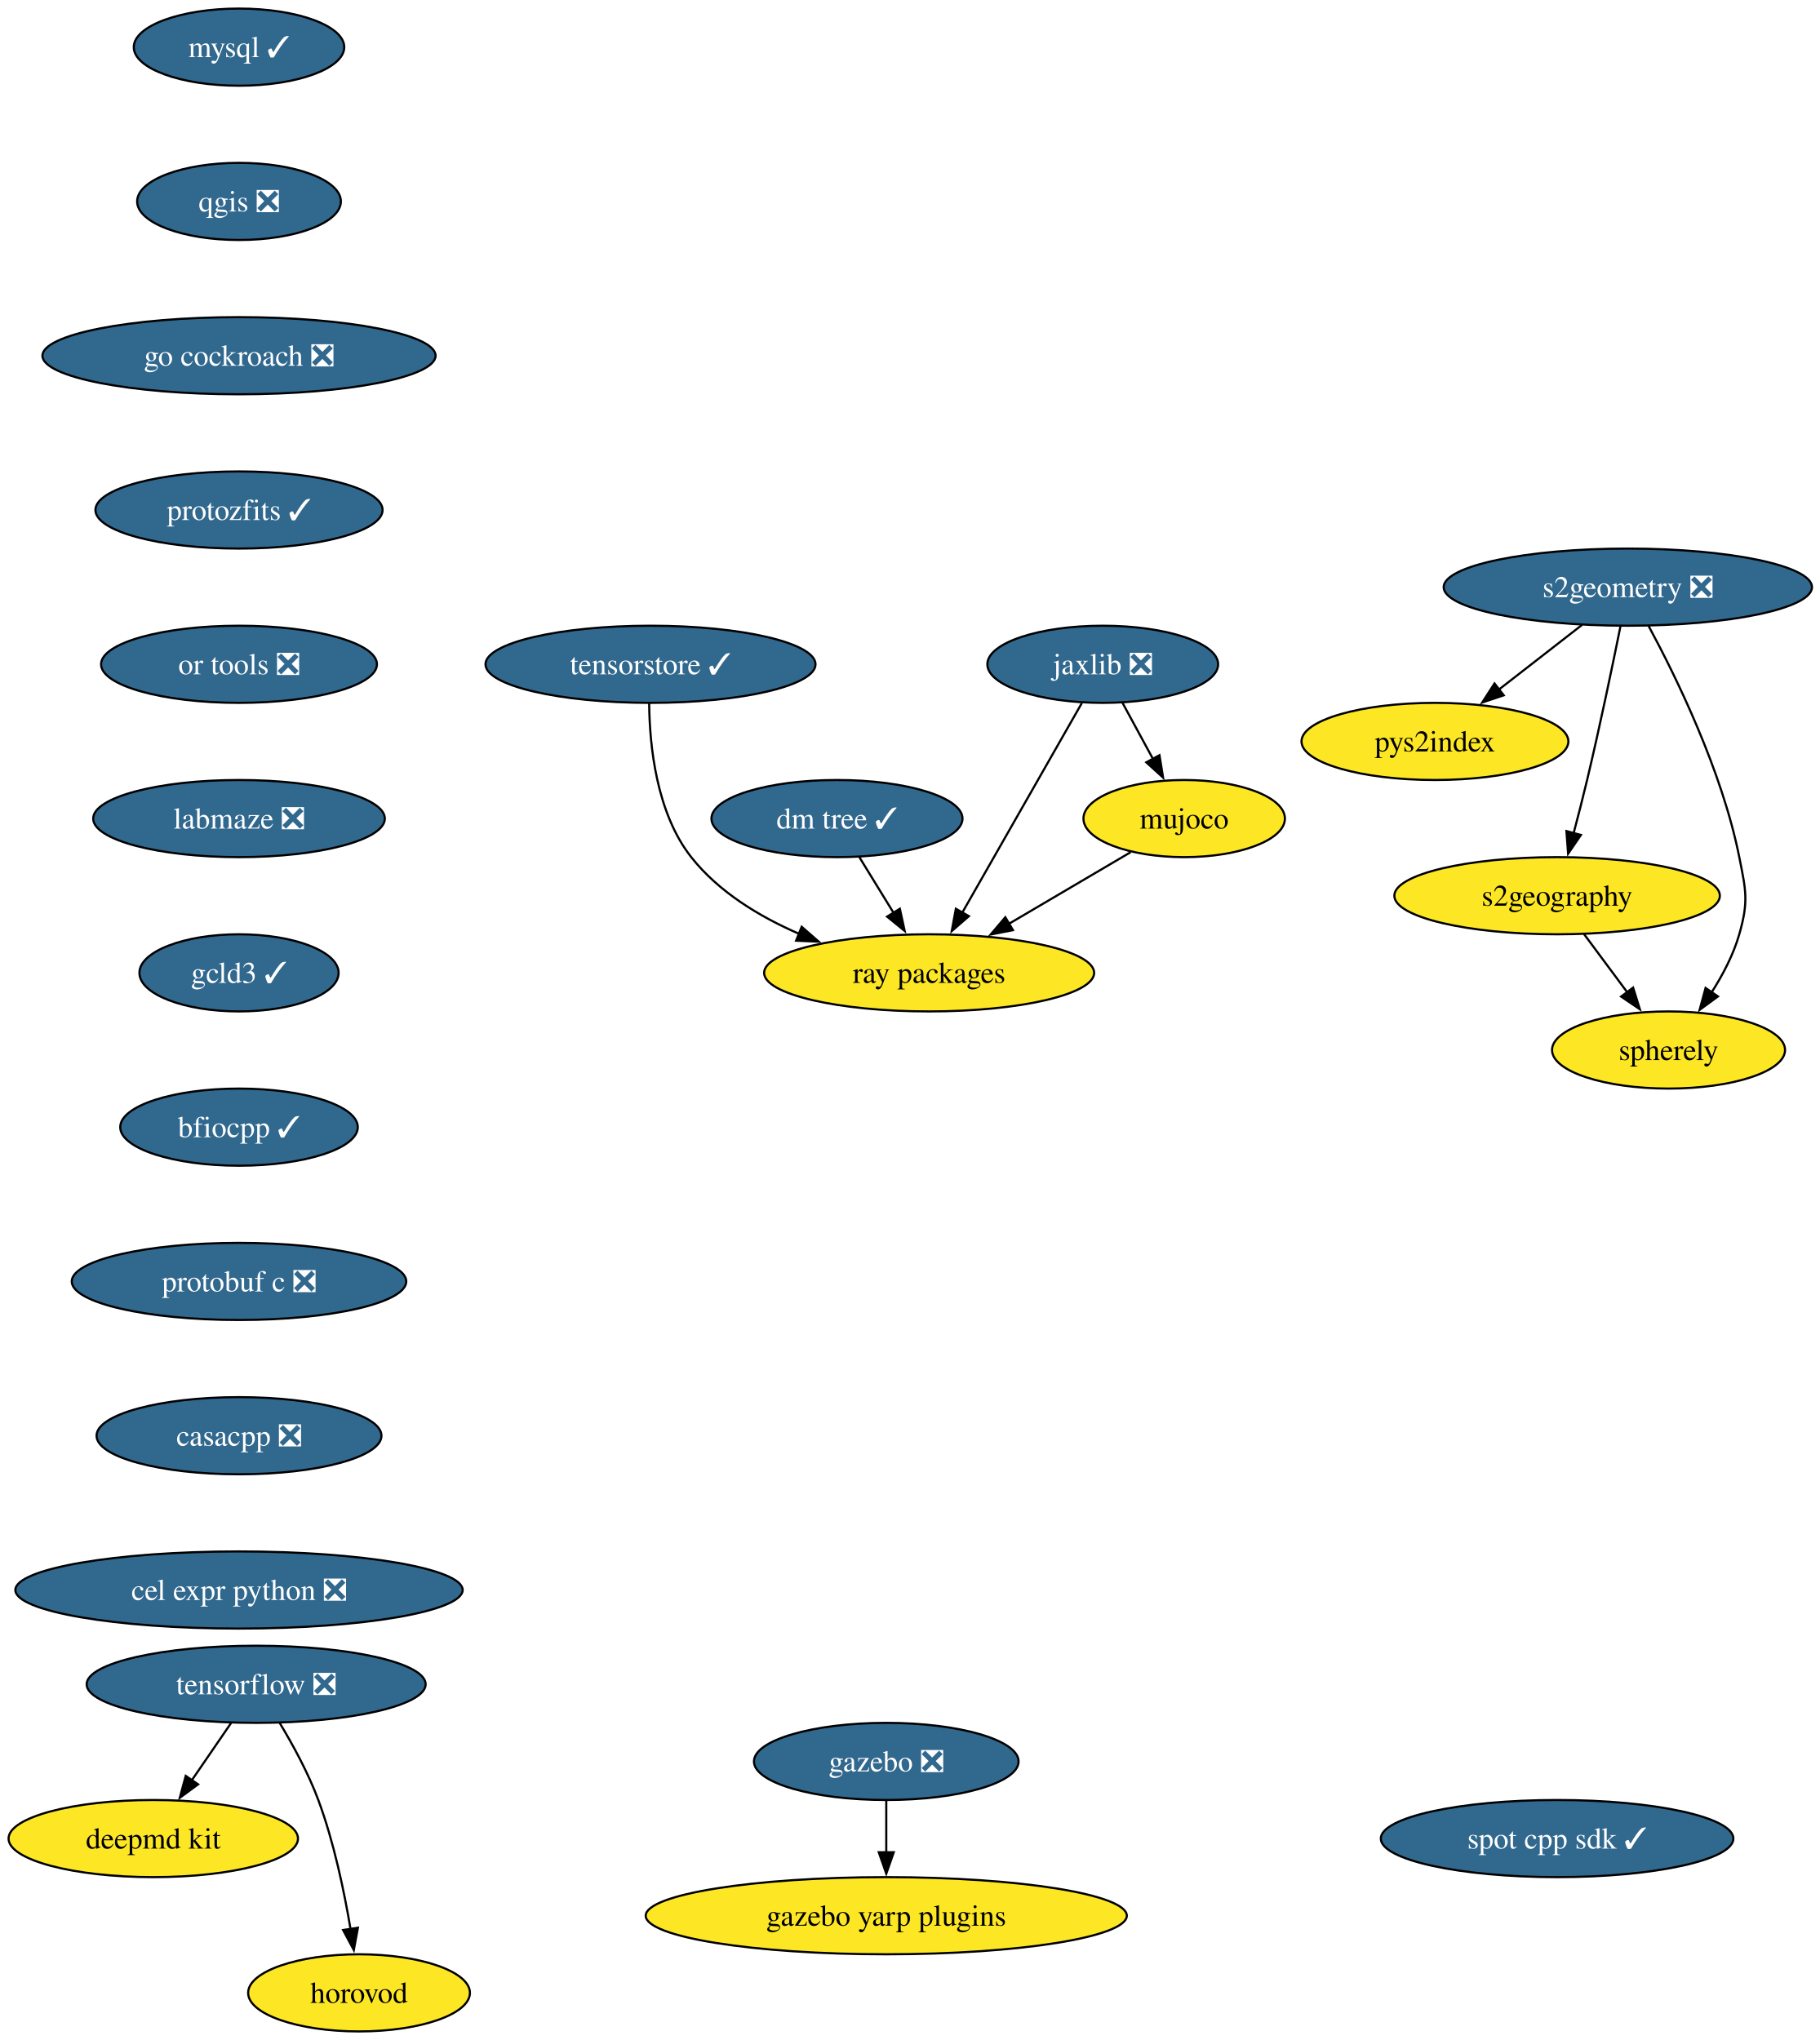
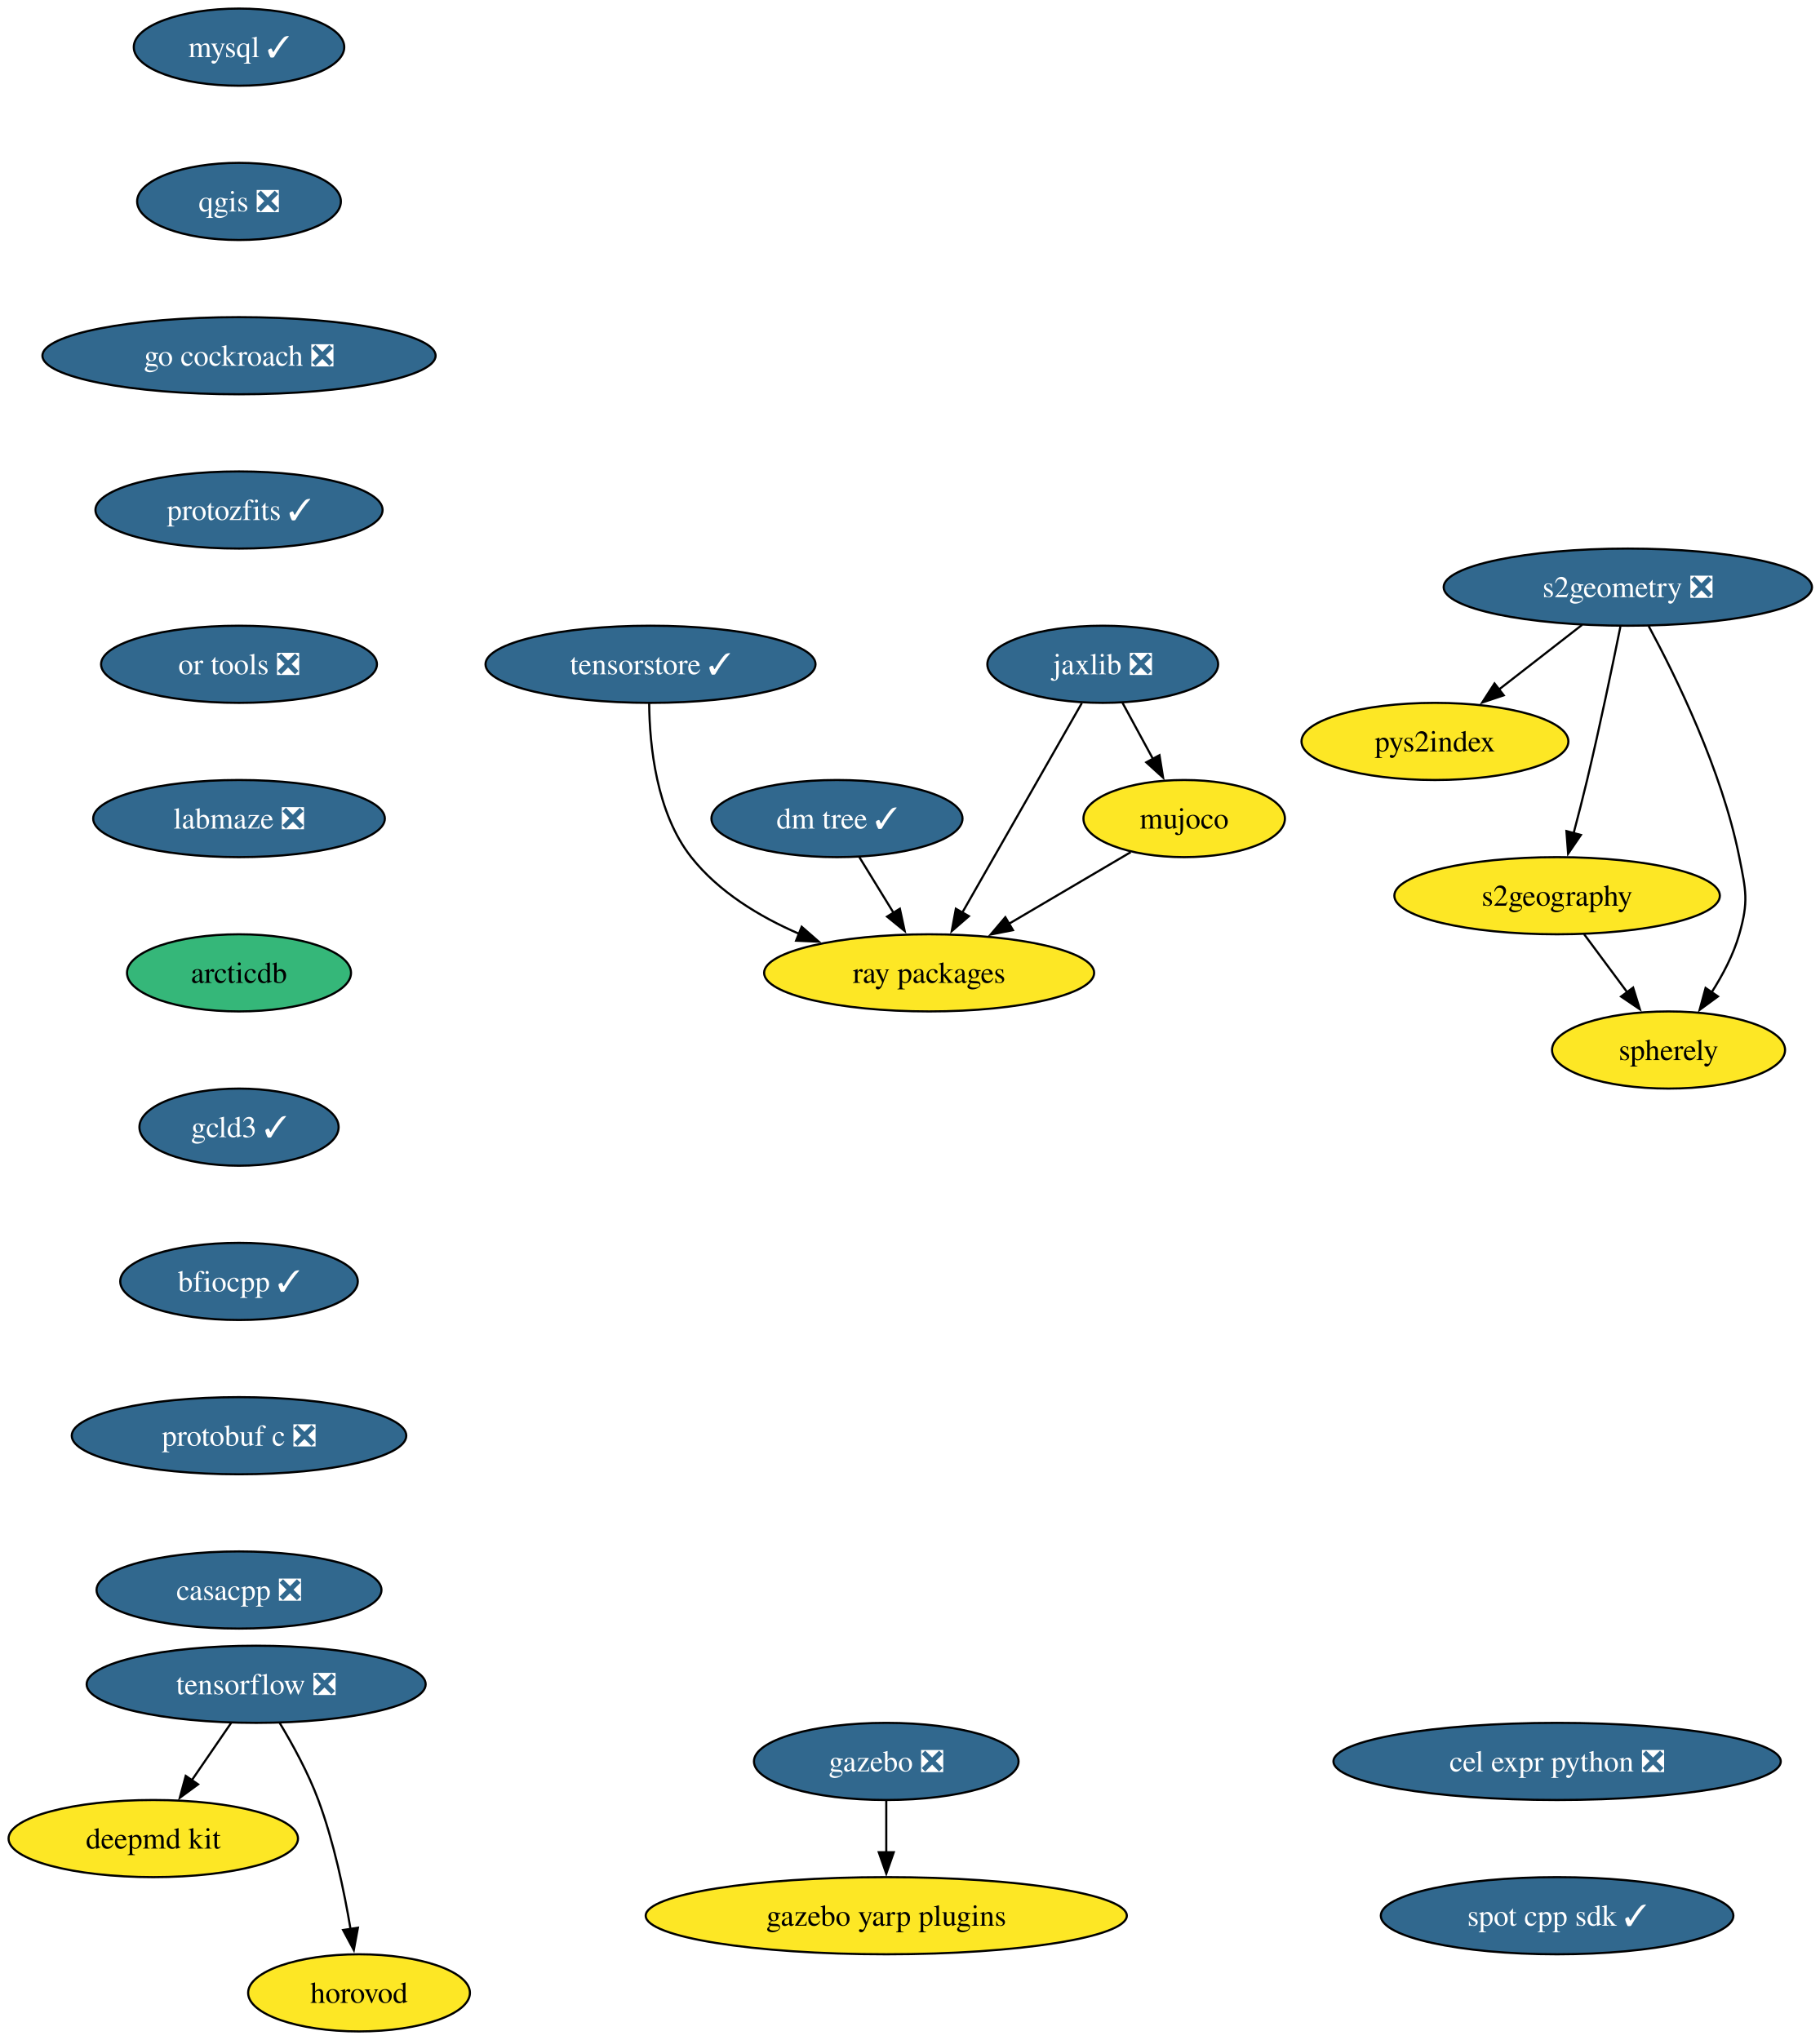
<svg xmlns="http://www.w3.org/2000/svg" xmlns:xlink="http://www.w3.org/1999/xlink" width="849pt" height="952pt" viewBox="0.00 0.00 849.00 952.00">
  <g id="graph0" class="graph" transform="scale(1 1) rotate(0) translate(4 948)">
    <polygon fill="white" stroke="none" points="-4,4 -4,-948 845.45,-948 845.45,4 -4,4" />
    <g id="node1" class="node">
      <g id="a_node1">
        <a xlink:href="https://github.com/conda-forge/mysql-feedstock/pull/124" xlink:title="mysql ✓">
          <ellipse fill="#31688e" stroke="black" cx="107.52" cy="-926" rx="49.1" ry="18" />
          <text xml:space="preserve" text-anchor="middle" x="107.52" y="-921.33" font-family="Times,serif" font-size="14.00" fill="white">mysql ✓</text>
        </a>
      </g>
    </g>
    <g id="node2" class="node">
      <g id="a_node2">
        <a xlink:href="https://github.com/conda-forge/qgis-feedstock/pull/601" xlink:title="qgis ❎">
          <ellipse fill="#31688e" stroke="black" cx="107.52" cy="-854" rx="47.53" ry="18" />
          <text xml:space="preserve" text-anchor="middle" x="107.52" y="-849.33" font-family="Times,serif" font-size="14.00" fill="white">qgis ❎</text>
        </a>
      </g>
    </g>
    <g id="node3" class="node">
      <g id="a_node3">
        <a xlink:href="https://github.com/conda-forge/go-cockroach-feedstock/pull/42" xlink:title="go cockroach ❎">
          <ellipse fill="#31688e" stroke="black" cx="107.52" cy="-782" rx="91.72" ry="18" />
          <text xml:space="preserve" text-anchor="middle" x="107.52" y="-777.33" font-family="Times,serif" font-size="14.00" fill="white">go cockroach ❎</text>
        </a>
      </g>
    </g>
    <g id="node12" class="node">
      <g id="a_node12">
        <a xlink:href="https://github.com/conda-forge/protozfits-feedstock/pull/67" xlink:title="protozfits ✓">
          <ellipse fill="#31688e" stroke="black" cx="107.52" cy="-710" rx="66.99" ry="18" />
          <text xml:space="preserve" text-anchor="middle" x="107.52" y="-705.33" font-family="Times,serif" font-size="14.00" fill="white">protozfits ✓</text>
        </a>
      </g>
    </g>
    <g id="node4" class="node">
      <g id="a_node4">
        <a xlink:href="https://github.com/conda-forge/tensorflow-feedstock/pull/494" xlink:title="tensorflow ❎">
          <ellipse fill="#31688e" stroke="black" cx="115.52" cy="-162" rx="79.09" ry="18" />
          <text xml:space="preserve" text-anchor="middle" x="115.52" y="-157.32" font-family="Times,serif" font-size="14.00" fill="white">tensorflow ❎</text>
        </a>
      </g>
    </g>
    <g id="node5" class="node">
      <g id="a_node5">
        <a xlink:href="https://github.com/conda-forge/deepmd-kit-feedstock" xlink:title="deepmd kit">
          <ellipse fill="#fde725" stroke="black" cx="67.52" cy="-90" rx="67.52" ry="18" />
          <text xml:space="preserve" text-anchor="middle" x="67.52" y="-85.33" font-family="Times,serif" font-size="14.00">deepmd kit</text>
        </a>
      </g>
    </g>
    <g id="edge3" class="edge">
      <path fill="none" stroke="black" d="M103.9,-144.05C98.36,-135.97 91.6,-126.12 85.42,-117.11" />
      <polygon fill="black" stroke="black" points="88.43,-115.31 79.89,-109.04 82.66,-119.26 88.43,-115.31" />
    </g>
    <g id="node6" class="node">
      <g id="a_node6">
        <a xlink:href="https://github.com/conda-forge/horovod-feedstock" xlink:title="horovod">
          <ellipse fill="#fde725" stroke="black" cx="163.52" cy="-18" rx="51.74" ry="18" />
          <text xml:space="preserve" text-anchor="middle" x="163.52" y="-13.32" font-family="Times,serif" font-size="14.00">horovod</text>
        </a>
      </g>
    </g>
    <g id="edge4" class="edge">
      <path fill="none" stroke="black" d="M126.51,-143.94C132.6,-133.84 139.85,-120.59 144.52,-108 151.76,-88.5 156.57,-65.53 159.55,-47.8" />
      <polygon fill="black" stroke="black" points="163,-48.4 161.08,-37.98 156.08,-47.32 163,-48.4" />
    </g>
    <g id="node7" class="node">
      <g id="a_node7">
        <a xlink:href="https://github.com/conda-forge/jaxlib-feedstock/pull/349" xlink:title="jaxlib ❎">
          <ellipse fill="#31688e" stroke="black" cx="510.52" cy="-638" rx="53.84" ry="18" />
          <text xml:space="preserve" text-anchor="middle" x="510.52" y="-633.33" font-family="Times,serif" font-size="14.00" fill="white">jaxlib ❎</text>
        </a>
      </g>
    </g>
    <g id="node8" class="node">
      <g id="a_node8">
        <a xlink:href="https://github.com/conda-forge/ray-packages-feedstock" xlink:title="ray packages">
          <ellipse fill="#fde725" stroke="black" cx="429.52" cy="-494" rx="76.99" ry="18" />
          <text xml:space="preserve" text-anchor="middle" x="429.52" y="-489.32" font-family="Times,serif" font-size="14.00">ray packages</text>
        </a>
      </g>
    </g>
    <g id="edge5" class="edge">
      <path fill="none" stroke="black" d="M500.75,-619.87C486.88,-595.56 461.36,-550.82 444.93,-522.01" />
      <polygon fill="black" stroke="black" points="448.07,-520.46 440.07,-513.5 441.99,-523.92 448.07,-520.46" />
    </g>
    <g id="node9" class="node">
      <g id="a_node9">
        <a xlink:href="https://github.com/conda-forge/mujoco-feedstock" xlink:title="mujoco">
          <ellipse fill="#fde725" stroke="black" cx="548.52" cy="-566" rx="47" ry="18" />
          <text xml:space="preserve" text-anchor="middle" x="548.52" y="-561.33" font-family="Times,serif" font-size="14.00">mujoco</text>
        </a>
      </g>
    </g>
    <g id="edge6" class="edge">
      <path fill="none" stroke="black" d="M519.72,-620.05C524.01,-612.14 529.22,-602.54 534.03,-593.69" />
      <polygon fill="black" stroke="black" points="536.99,-595.58 538.68,-585.12 530.83,-592.24 536.99,-595.58" />
    </g>
    <g id="edge7" class="edge">
      <path fill="none" stroke="black" d="M523.57,-550.33C507.13,-540.65 485.29,-527.81 466.8,-516.93" />
      <polygon fill="black" stroke="black" points="468.62,-513.94 458.23,-511.89 465.07,-519.97 468.62,-513.94" />
    </g>
    <g id="node10" class="node">
      <g id="a_node10">
        <a xlink:href="https://github.com/conda-forge/gazebo-feedstock/pull/267" xlink:title="gazebo ❎">
          <ellipse fill="#31688e" stroke="black" cx="409.52" cy="-126" rx="61.73" ry="18" />
          <text xml:space="preserve" text-anchor="middle" x="409.52" y="-121.33" font-family="Times,serif" font-size="14.00" fill="white">gazebo ❎</text>
        </a>
      </g>
    </g>
    <g id="node11" class="node">
      <g id="a_node11">
        <a xlink:href="https://github.com/conda-forge/gazebo-yarp-plugins-feedstock" xlink:title="gazebo yarp plugins">
          <ellipse fill="#fde725" stroke="black" cx="409.52" cy="-54" rx="112.24" ry="18" />
          <text xml:space="preserve" text-anchor="middle" x="409.52" y="-49.33" font-family="Times,serif" font-size="14.00">gazebo yarp plugins</text>
        </a>
      </g>
    </g>
    <g id="edge8" class="edge">
      <path fill="none" stroke="black" d="M409.52,-107.7C409.52,-100.41 409.52,-91.73 409.52,-83.54" />
      <polygon fill="black" stroke="black" points="413.02,-83.62 409.52,-73.62 406.02,-83.62 413.02,-83.62" />
    </g>
    <g id="node18" class="node">
      <g id="a_node18">
        <a xlink:href="https://github.com/conda-forge/or-tools-feedstock/pull/70" xlink:title="or tools ❎">
          <ellipse fill="#31688e" stroke="black" cx="107.52" cy="-638" rx="64.36" ry="18" />
          <text xml:space="preserve" text-anchor="middle" x="107.52" y="-633.33" font-family="Times,serif" font-size="14.00" fill="white">or tools ❎</text>
        </a>
      </g>
    </g>
    <g id="node13" class="node">
      <g id="a_node13">
        <a xlink:href="https://github.com/conda-forge/s2geometry-feedstock/pull/39" xlink:title="s2geometry ❎">
          <ellipse fill="#31688e" stroke="black" cx="755.52" cy="-674" rx="85.93" ry="18" />
          <text xml:space="preserve" text-anchor="middle" x="755.52" y="-669.33" font-family="Times,serif" font-size="14.00" fill="white">s2geometry ❎</text>
        </a>
      </g>
    </g>
    <g id="node14" class="node">
      <g id="a_node14">
        <a xlink:href="https://github.com/conda-forge/pys2index-feedstock" xlink:title="pys2index">
          <ellipse fill="#fde725" stroke="black" cx="665.52" cy="-602" rx="62.26" ry="18" />
          <text xml:space="preserve" text-anchor="middle" x="665.52" y="-597.33" font-family="Times,serif" font-size="14.00">pys2index</text>
        </a>
      </g>
    </g>
    <g id="edge10" class="edge">
      <path fill="none" stroke="black" d="M734.19,-656.41C722.56,-647.37 707.98,-636.03 695.26,-626.13" />
      <polygon fill="black" stroke="black" points="697.62,-623.53 687.58,-620.16 693.32,-629.06 697.62,-623.53" />
    </g>
    <g id="node15" class="node">
      <g id="a_node15">
        <a xlink:href="https://github.com/conda-forge/s2geography-feedstock" xlink:title="s2geography">
          <ellipse fill="#fde725" stroke="black" cx="722.52" cy="-530" rx="75.94" ry="18" />
          <text xml:space="preserve" text-anchor="middle" x="722.52" y="-525.33" font-family="Times,serif" font-size="14.00">s2geography</text>
        </a>
      </g>
    </g>
    <g id="edge11" class="edge">
      <path fill="none" stroke="black" d="M752.05,-655.55C748.42,-637.57 742.42,-608.74 736.52,-584 734.59,-575.91 732.35,-567.18 730.23,-559.17" />
      <polygon fill="black" stroke="black" points="733.63,-558.35 727.66,-549.6 726.87,-560.16 733.63,-558.35" />
    </g>
    <g id="node16" class="node">
      <g id="a_node16">
        <a xlink:href="https://github.com/conda-forge/spherely-feedstock" xlink:title="spherely">
          <ellipse fill="#fde725" stroke="black" cx="774.52" cy="-458" rx="54.36" ry="18" />
          <text xml:space="preserve" text-anchor="middle" x="774.52" y="-453.32" font-family="Times,serif" font-size="14.00">spherely</text>
        </a>
      </g>
    </g>
    <g id="edge12" class="edge">
      <path fill="none" stroke="black" d="M765.21,-655.89C777.88,-632.44 799.42,-588.57 807.52,-548 810.65,-532.31 811.92,-527.38 807.52,-512 804.81,-502.52 799.85,-493.08 794.59,-484.85" />
      <polygon fill="black" stroke="black" points="797.57,-483 789.02,-476.74 791.8,-486.96 797.57,-483" />
    </g>
    <g id="edge13" class="edge">
      <path fill="none" stroke="black" d="M735.11,-512.05C741.17,-503.89 748.58,-493.91 755.33,-484.82" />
      <polygon fill="black" stroke="black" points="757.99,-487.12 761.14,-477 752.37,-482.94 757.99,-487.12" />
    </g>
    <g id="node17" class="node">
      <g id="a_node17">
        <a xlink:href="https://github.com/conda-forge/dm-tree-feedstock/pull/50" xlink:title="dm tree ✓">
          <ellipse fill="#31688e" stroke="black" cx="386.52" cy="-566" rx="58.57" ry="18" />
          <text xml:space="preserve" text-anchor="middle" x="386.52" y="-561.33" font-family="Times,serif" font-size="14.00" fill="white">dm tree ✓</text>
        </a>
      </g>
    </g>
    <g id="edge14" class="edge">
      <path fill="none" stroke="black" d="M396.93,-548.05C401.71,-540.26 407.51,-530.82 412.88,-522.08" />
      <polygon fill="black" stroke="black" points="415.86,-523.92 418.11,-513.56 409.9,-520.25 415.86,-523.92" />
    </g>
    <g id="node19" class="node">
      <g id="a_node19">
        <a xlink:href="https://github.com/conda-forge/labmaze-feedstock/pull/20" xlink:title="labmaze ❎">
          <ellipse fill="#31688e" stroke="black" cx="107.52" cy="-566" rx="68.04" ry="18" />
          <text xml:space="preserve" text-anchor="middle" x="107.52" y="-561.33" font-family="Times,serif" font-size="14.00" fill="white">labmaze ❎</text>
        </a>
      </g>
    </g>
    <g id="node20" class="node">
      <g id="a_node20">
+         <a xlink:href="https://github.com/conda-forge/arcticdb-feedstock" xlink:title="arcticdb">
+           <ellipse fill="#35b779" stroke="black" cx="107.52" cy="-494" rx="52.26" ry="18" />
+           <text xml:space="preserve" text-anchor="middle" x="107.52" y="-489.32" font-family="Times,serif" font-size="14.00">arcticdb</text>
+         </a>
+       </g>
+     </g>
+     <g id="node21" class="node">
+       <g id="a_node21">
        <a xlink:href="https://github.com/conda-forge/gcld3-feedstock/pull/20" xlink:title="gcld3 ✓">
-           <ellipse fill="#31688e" stroke="black" cx="107.52" cy="-494" rx="46.47" ry="18" />
-           <text xml:space="preserve" text-anchor="middle" x="107.52" y="-489.32" font-family="Times,serif" font-size="14.00" fill="white">gcld3 ✓</text>
+           <ellipse fill="#31688e" stroke="black" cx="107.52" cy="-422" rx="46.47" ry="18" />
+           <text xml:space="preserve" text-anchor="middle" x="107.52" y="-417.32" font-family="Times,serif" font-size="14.00" fill="white">gcld3 ✓</text>
+         </a>
+       </g>
+     </g>
+     <g id="node23" class="node">
+       <g id="a_node23">
+         <a xlink:href="https://github.com/conda-forge/bfiocpp-feedstock/pull/21" xlink:title="bfiocpp ✓">
+           <ellipse fill="#31688e" stroke="black" cx="107.52" cy="-350" rx="55.42" ry="18" />
+           <text xml:space="preserve" text-anchor="middle" x="107.52" y="-345.32" font-family="Times,serif" font-size="14.00" fill="white">bfiocpp ✓</text>
        </a>
      </g>
    </g>
    <g id="node22" class="node">
      <g id="a_node22">
-         <a xlink:href="https://github.com/conda-forge/bfiocpp-feedstock/pull/21" xlink:title="bfiocpp ✓">
-           <ellipse fill="#31688e" stroke="black" cx="107.52" cy="-422" rx="55.42" ry="18" />
-           <text xml:space="preserve" text-anchor="middle" x="107.52" y="-417.32" font-family="Times,serif" font-size="14.00" fill="white">bfiocpp ✓</text>
-         </a>
-       </g>
-     </g>
-     <g id="node21" class="node">
-       <g id="a_node21">
        <a xlink:href="https://github.com/conda-forge/tensorstore-feedstock/pull/81" xlink:title="tensorstore ✓">
          <ellipse fill="#31688e" stroke="black" cx="299.52" cy="-638" rx="76.99" ry="18" />
          <text xml:space="preserve" text-anchor="middle" x="299.52" y="-633.33" font-family="Times,serif" font-size="14.00" fill="white">tensorstore ✓</text>
        </a>
      </g>
    </g>
-     <g id="edge18" class="edge">
+     <g id="edge19" class="edge">
      <path fill="none" stroke="black" d="M298.89,-619.72C299.07,-600.28 302.18,-568.72 318.52,-548 331.29,-531.81 350.22,-520.29 368.85,-512.22" />
      <polygon fill="black" stroke="black" points="370.05,-515.51 378.03,-508.54 367.44,-509.02 370.05,-515.51" />
    </g>
-     <g id="node23" class="node">
-       <g id="a_node23">
-         <a xlink:href="https://github.com/conda-forge/protobuf-c-feedstock/pull/11" xlink:title="protobuf c ❎">
-           <ellipse fill="#31688e" stroke="black" cx="107.52" cy="-350" rx="78.04" ry="18" />
-           <text xml:space="preserve" text-anchor="middle" x="107.52" y="-345.32" font-family="Times,serif" font-size="14.00" fill="white">protobuf c ❎</text>
-         </a>
-       </g>
-     </g>
    <g id="node24" class="node">
      <g id="a_node24">
-         <a xlink:href="https://github.com/conda-forge/casacpp-feedstock/pull/16" xlink:title="casacpp ❎">
-           <ellipse fill="#31688e" stroke="black" cx="107.52" cy="-278" rx="66.47" ry="18" />
-           <text xml:space="preserve" text-anchor="middle" x="107.52" y="-273.32" font-family="Times,serif" font-size="14.00" fill="white">casacpp ❎</text>
+         <a xlink:href="https://github.com/conda-forge/protobuf-c-feedstock/pull/11" xlink:title="protobuf c ❎">
+           <ellipse fill="#31688e" stroke="black" cx="107.52" cy="-278" rx="78.04" ry="18" />
+           <text xml:space="preserve" text-anchor="middle" x="107.52" y="-273.32" font-family="Times,serif" font-size="14.00" fill="white">protobuf c ❎</text>
        </a>
      </g>
    </g>
    <g id="node25" class="node">
      <g id="a_node25">
-         <a xlink:href="https://github.com/conda-forge/cel-expr-python-feedstock/pull/8" xlink:title="cel expr python ❎">
-           <ellipse fill="#31688e" stroke="black" cx="107.52" cy="-206" rx="104.35" ry="18" />
-           <text xml:space="preserve" text-anchor="middle" x="107.52" y="-201.32" font-family="Times,serif" font-size="14.00" fill="white">cel expr python ❎</text>
+         <a xlink:href="https://github.com/conda-forge/casacpp-feedstock/pull/16" xlink:title="casacpp ❎">
+           <ellipse fill="#31688e" stroke="black" cx="107.52" cy="-206" rx="66.47" ry="18" />
+           <text xml:space="preserve" text-anchor="middle" x="107.52" y="-201.32" font-family="Times,serif" font-size="14.00" fill="white">casacpp ❎</text>
        </a>
      </g>
    </g>
    <g id="node26" class="node">
      <g id="a_node26">
+         <a xlink:href="https://github.com/conda-forge/cel-expr-python-feedstock/pull/8" xlink:title="cel expr python ❎">
+           <ellipse fill="#31688e" stroke="black" cx="722.52" cy="-126" rx="104.35" ry="18" />
+           <text xml:space="preserve" text-anchor="middle" x="722.52" y="-121.33" font-family="Times,serif" font-size="14.00" fill="white">cel expr python ❎</text>
+         </a>
+       </g>
+     </g>
+     <g id="node27" class="node">
+       <g id="a_node27">
        <a xlink:href="https://github.com/conda-forge/spot-cpp-sdk-feedstock/pull/4" xlink:title="spot cpp sdk ✓">
-           <ellipse fill="#31688e" stroke="black" cx="722.52" cy="-90" rx="82.25" ry="18" />
-           <text xml:space="preserve" text-anchor="middle" x="722.52" y="-85.33" font-family="Times,serif" font-size="14.00" fill="white">spot cpp sdk ✓</text>
+           <ellipse fill="#31688e" stroke="black" cx="722.52" cy="-54" rx="82.25" ry="18" />
+           <text xml:space="preserve" text-anchor="middle" x="722.52" y="-49.33" font-family="Times,serif" font-size="14.00" fill="white">spot cpp sdk ✓</text>
        </a>
      </g>
    </g>
  </g>
</svg>
